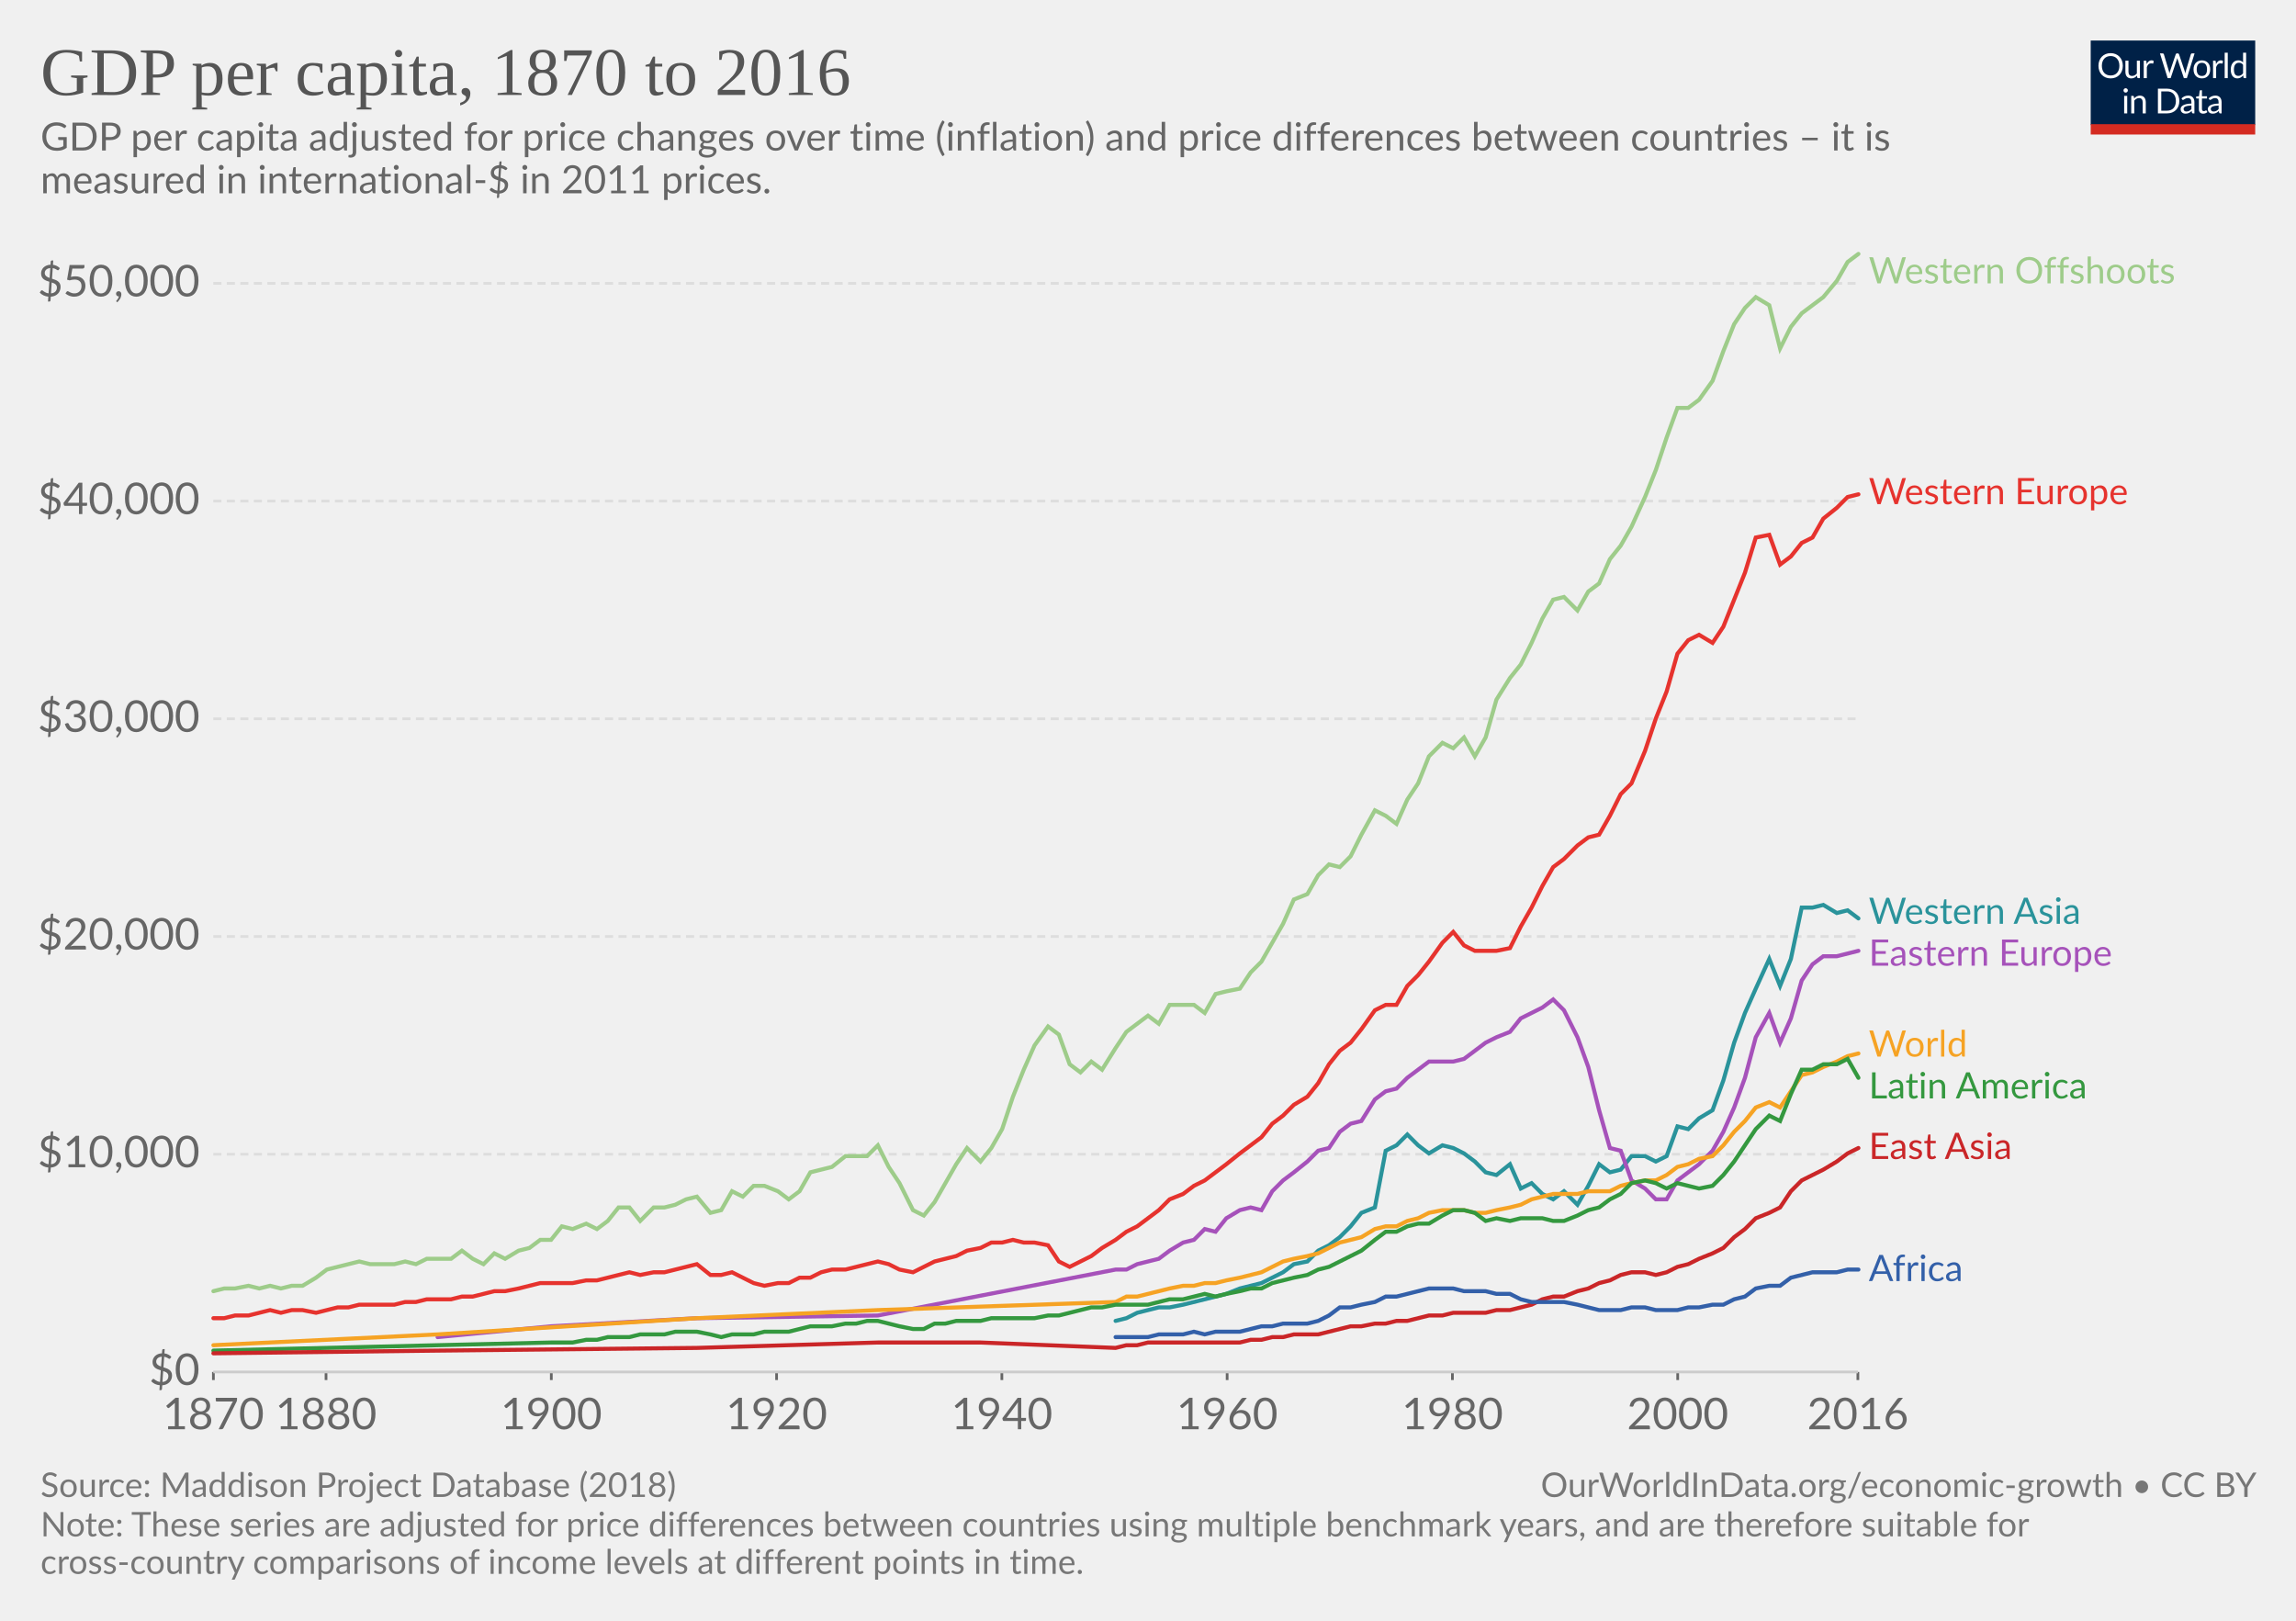
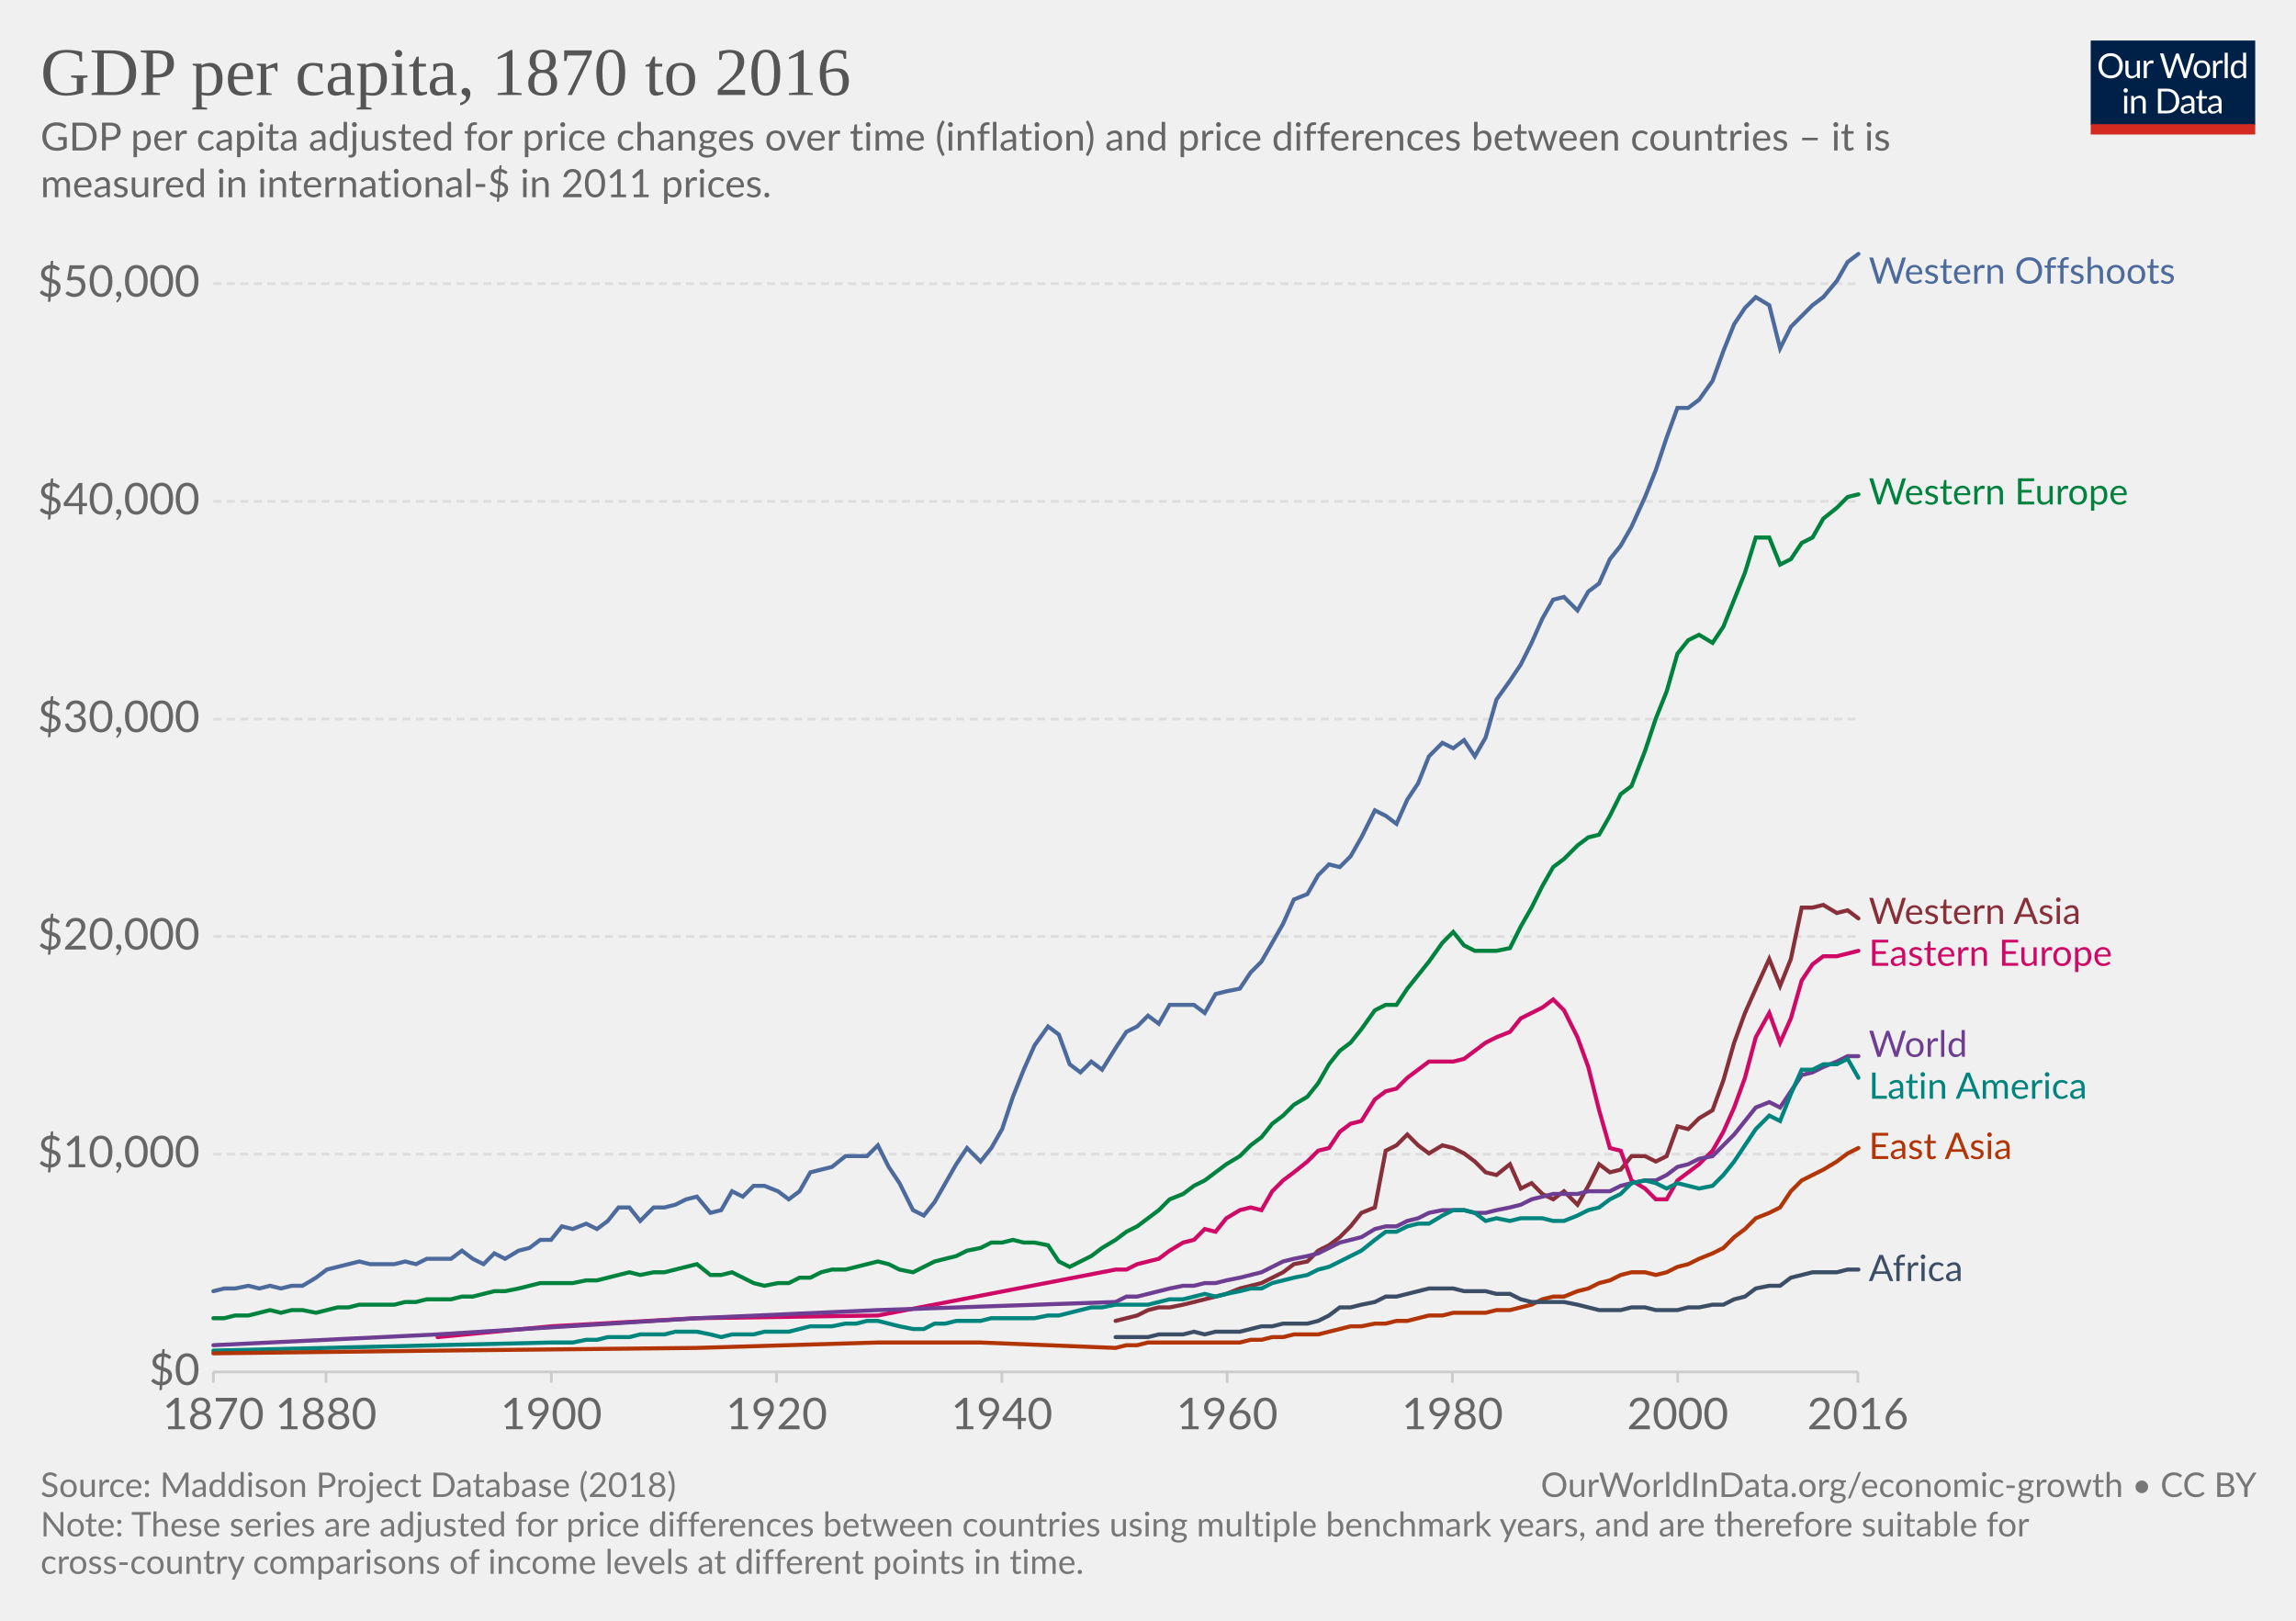
- <svg xmlns="http://www.w3.org/2000/svg" version="1.1" style="background-color:#fff;-webkit-font-smoothing:antialiased" width="850" height="600" font-family="Lato,'Helvetica Neue',Helvetica,Arial,sans-serif" font-size="18" text-rendering="optimizeLegibility">
+ <svg xmlns="http://www.w3.org/2000/svg" version="1.1" style="background-color:#fff;-webkit-font-smoothing:antialiased" width="850" height="600" viewBox="0 0 850 600" font-family="Lato,'Helvetica Neue',Helvetica,Arial,sans-serif" font-size="18" text-rendering="optimizeLegibility">
  <g class="HeaderView">
    <g transform="matrix(.29 0 0 .29 774 15)">
      <svg width="210" height="120" viewBox="0 0 210 120" fill="none">
        <g clip-path="url(#clip0)">
          <path d="M0 0h210v107.89H0V0z" fill="#002147" />
-           <path d="M40.98 32.25c0 2.36-.38 4.53-1.12 6.51a14.26 14.26 0 01-8.1 8.4c-1.9.78-4.02 1.17-6.34 1.17-2.31 0-4.42-.39-6.33-1.17a14.31 14.31 0 01-8.08-8.4 18.29 18.29 0 01-1.12-6.51c0-2.36.38-4.53 1.12-6.5.75-1.97 1.8-3.67 3.17-5.1 1.37-1.43 3-2.55 4.9-3.34 1.92-.8 4.03-1.19 6.34-1.19 2.32 0 4.43.4 6.34 1.19 1.92.8 3.56 1.9 4.93 3.34a14.87 14.87 0 013.17 5.1 18.1 18.1 0 011.12 6.5zm-4.38 0c0-1.94-.26-3.68-.8-5.22a10.91 10.91 0 00-2.24-3.89 9.68 9.68 0 00-3.52-2.46 11.95 11.95 0 00-4.62-.86c-1.68 0-3.21.28-4.6.86a9.88 9.88 0 00-3.54 2.46 10.91 10.91 0 00-2.24 3.9c-.53 1.53-.8 3.27-.8 5.2 0 1.94.27 3.68.8 5.22a11.17 11.17 0 002.24 3.9 10.01 10.01 0 003.55 2.44c1.38.56 2.9.83 4.6.83 1.7 0 3.24-.27 4.61-.83a9.8 9.8 0 003.52-2.44 11.17 11.17 0 002.25-3.9c.53-1.54.8-3.28.8-5.21zm26.22-6.54V48H60.5c-.56 0-.9-.27-1.05-.81l-.31-2.4a12.45 12.45 0 01-3.26 2.6c-1.2.64-2.58.96-4.13.96-1.22 0-2.3-.2-3.24-.6a6.52 6.52 0 01-2.33-1.7 7.37 7.37 0 01-1.43-2.67c-.3-1.04-.46-2.2-.46-3.45V25.7h3.91v14.22c0 1.68.38 2.99 1.15 3.91.77.93 1.96 1.39 3.54 1.39 1.16 0 2.24-.27 3.23-.82a10.42 10.42 0 002.8-2.28V25.7h3.91zm8.61 4.47a9.94 9.94 0 012.6-3.56 5.64 5.64 0 013.76-1.3c.47 0 .92.05 1.34.15.44.1.83.27 1.17.49L80 28.88c-.09.37-.3.55-.66.55-.2 0-.5-.04-.9-.13a6.21 6.21 0 00-3.24.18c-.54.2-1.03.5-1.47.92-.42.4-.81.9-1.17 1.5-.33.58-.64 1.26-.92 2.02V48h-3.94V25.71h2.25c.42 0 .72.08.88.25.16.16.27.44.33.83l.26 3.39zm61.16-13.7L122.75 48h-3.82l-7.99-24.05a21.95 21.95 0 01-.42-1.58 38.36 38.36 0 01-.44 1.58L102.05 48h-3.83L88.4 16.47h3.54c.38 0 .7.1.95.29.26.2.43.43.5.73l6.52 21.9c.1.4.2.83.28 1.28.1.46.2.94.29 1.46l.3-1.46c.12-.47.25-.9.38-1.27l7.41-21.91c.1-.25.26-.48.51-.69.27-.22.58-.33.95-.33h1.23c.38 0 .69.1.92.29.24.2.41.43.53.73l7.4 21.9a28.4 28.4 0 01.68 2.62 29.52 29.52 0 01.52-2.61l6.54-21.91c.07-.27.23-.5.48-.7.27-.21.58-.32.95-.32h3.32zm9.35 8.88c1.63 0 3.1.27 4.4.82a9.43 9.43 0 015.46 5.94c.5 1.4.74 2.98.74 4.73 0 1.76-.25 3.34-.74 4.75a9.43 9.43 0 01-5.46 5.92c-1.3.52-2.77.79-4.4.79-1.64 0-3.12-.27-4.44-.8a9.42 9.42 0 01-3.35-2.3c-.92-1-1.63-2.2-2.13-3.61-.49-1.41-.73-3-.73-4.75s.24-3.33.73-4.73c.5-1.43 1.2-2.64 2.13-3.63.93-1 2.04-1.77 3.35-2.31 1.32-.55 2.8-.82 4.44-.82zm0 19.89c2.2 0 3.84-.73 4.93-2.2 1.08-1.48 1.63-3.54 1.63-6.18 0-2.66-.55-4.72-1.63-6.2-1.09-1.49-2.73-2.23-4.93-2.23-1.12 0-2.09.2-2.93.57-.82.39-1.5.94-2.06 1.65-.55.72-.96 1.61-1.24 2.67-.26 1.04-.4 2.22-.4 3.54 0 2.64.55 4.7 1.64 6.18 1.1 1.47 2.76 2.2 4.99 2.2zm17.97-15.07a9.94 9.94 0 012.6-3.56 5.64 5.64 0 013.76-1.3c.47 0 .91.05 1.34.15.44.1.83.27 1.16.49l-.28 2.92c-.09.37-.31.55-.66.55-.2 0-.5-.04-.9-.13a6.2 6.2 0 00-3.24.18c-.54.2-1.03.5-1.47.92-.43.4-.82.9-1.17 1.5a13.1 13.1 0 00-.92 2.02V48h-3.94V25.71h2.24c.43 0 .72.08.88.25.17.16.28.44.33.83l.27 3.39zm15.04-14.59V48h-3.92V15.6h3.92zm19.55 15.43a6.22 6.22 0 00-2.38-2.05 6.7 6.7 0 00-2.86-.6c-2.07 0-3.66.75-4.77 2.23-1.12 1.48-1.68 3.6-1.68 6.33 0 1.46.13 2.7.38 3.74a7.29 7.29 0 001.1 2.56 4.35 4.35 0 001.78 1.45c.7.3 1.5.46 2.4.46 1.29 0 2.41-.3 3.36-.88a9.6 9.6 0 002.67-2.49V31.02zm3.91-15.43V48h-2.33c-.56 0-.9-.27-1.06-.81l-.35-2.71a12.13 12.13 0 01-3.25 2.77 8.28 8.28 0 01-4.23 1.06 7.31 7.31 0 01-6.14-2.9c-.73-.96-1.3-2.15-1.69-3.57a18.35 18.35 0 01.07-9.48 11.29 11.29 0 011.89-3.7 8.7 8.7 0 017.06-3.34 7.96 7.96 0 016.12 2.62V15.59h3.91zM46.61 70.71V93H42.7V70.71h3.91zm.84-7c0 .39-.08.75-.24 1.09-.15.32-.35.61-.62.88-.25.25-.55.44-.9.59a2.67 2.67 0 01-2.16 0 2.9 2.9 0 01-1.45-1.47 2.67 2.67 0 010-2.16c.15-.35.35-.65.6-.9.25-.27.53-.47.85-.62a2.67 2.67 0 012.16 0c.35.15.65.35.9.62.27.25.47.55.62.9.16.34.24.7.24 1.08zm7.97 10.24c.49-.54 1-1.04 1.54-1.48a9.85 9.85 0 013.66-1.84 8.96 8.96 0 015.43.35c.94.4 1.72.97 2.33 1.71.63.74 1.11 1.62 1.43 2.67.32 1.04.49 2.19.49 3.45V93h-3.94V78.81c0-1.69-.4-3-1.17-3.92-.76-.93-1.93-1.4-3.5-1.4-1.15 0-2.24.27-3.25.83-1 .56-1.92 1.31-2.77 2.27V93h-3.94V70.71h2.35c.56 0 .9.28 1.04.82l.3 2.42zm57.7 3.3c0 2.36-.37 4.5-1.11 6.44a14.3 14.3 0 01-3.17 4.98c-1.37 1.37-3 2.45-4.93 3.2-1.9.76-4.02 1.13-6.33 1.13H85.8V61.47h11.77c2.31 0 4.42.39 6.33 1.15a13.8 13.8 0 018.1 8.18 17.75 17.75 0 011.12 6.45zm-4.37 0c0-1.94-.26-3.67-.8-5.2a10.94 10.94 0 00-2.23-3.87 9.57 9.57 0 00-3.53-2.42 12.23 12.23 0 00-4.61-.83h-7.5v24.62h7.5c1.7 0 3.24-.28 4.61-.84a9.7 9.7 0 003.53-2.4 10.94 10.94 0 002.24-3.87c.53-1.53.8-3.26.8-5.2zm19.8 5.72c-1.8.06-3.34.2-4.62.44-1.26.22-2.3.51-3.1.88-.8.36-1.37.8-1.74 1.3-.35.5-.53 1.05-.53 1.67 0 .58.1 1.1.3 1.52a3 3 0 00.76 1.05c.34.27.73.46 1.17.6.45.11.94.17 1.45.17a7.28 7.28 0 003.5-.81 11.95 11.95 0 002.82-2.2v-4.62zm-12.65-9.11a12.73 12.73 0 013.98-2.66c1.43-.59 3-.88 4.73-.88 1.25 0 2.36.2 3.33.61a6.81 6.81 0 013.94 4.38c.33 1.04.5 2.19.5 3.43V93h-1.74a1.8 1.8 0 01-.88-.18c-.2-.13-.36-.38-.48-.74l-.44-2.12c-.59.55-1.16 1.03-1.72 1.46a9.48 9.48 0 01-3.74 1.7c-.69.15-1.46.23-2.3.23-.87 0-1.69-.12-2.45-.35a5.34 5.34 0 01-3.34-2.93 6.64 6.64 0 01-.49-2.64c0-.88.25-1.72.73-2.53a6.33 6.33 0 012.35-2.17c1.09-.63 2.5-1.15 4.25-1.54 1.75-.41 3.89-.65 6.42-.7v-1.75c0-1.73-.37-3.03-1.12-3.91-.75-.9-1.84-1.34-3.28-1.34-.97 0-1.78.12-2.44.37-.64.23-1.2.5-1.7.81l-1.23.82c-.33.23-.67.35-1 .35-.27 0-.5-.07-.69-.2a2.1 2.1 0 01-.48-.53l-.7-1.25zm27.67 19.5c-1.76 0-3.12-.5-4.07-1.48-.94-.98-1.41-2.4-1.41-4.25V74h-2.68a.9.9 0 01-.6-.2c-.16-.14-.24-.36-.24-.66v-1.56l3.65-.46.9-6.89c.05-.22.14-.4.29-.52a.88.88 0 01.62-.22H142v7.67h6.44V74h-6.44v13.38c0 .94.22 1.63.68 2.09.45.45 1.04.68 1.76.68a3.21 3.21 0 001.85-.53l.55-.35c.16-.12.3-.18.41-.18.2 0 .4.13.55.38l1.15 1.87a7.45 7.45 0 01-2.44 1.5c-.96.35-1.94.52-2.95.52zm19.68-10.4c-1.8.07-3.34.21-4.62.45-1.26.22-2.3.51-3.1.88-.8.36-1.37.8-1.74 1.3-.35.5-.53 1.05-.53 1.67 0 .58.1 1.1.3 1.52.18.42.44.77.76 1.05.34.27.73.46 1.17.6.45.11.94.17 1.45.17a7.3 7.3 0 003.5-.81 12.04 12.04 0 002.82-2.2v-4.62zm-12.65-9.1a12.72 12.72 0 013.99-2.66c1.42-.59 3-.88 4.72-.88 1.25 0 2.36.2 3.33.61a6.81 6.81 0 013.94 4.38c.33 1.04.5 2.19.5 3.43V93h-1.74a1.8 1.8 0 01-.88-.18c-.2-.13-.36-.38-.48-.74l-.44-2.12c-.59.55-1.16 1.03-1.72 1.46a9.48 9.48 0 01-3.74 1.7c-.69.15-1.46.23-2.3.23-.87 0-1.69-.12-2.45-.35a5.33 5.33 0 01-3.34-2.93 6.62 6.62 0 01-.49-2.64c0-.88.25-1.72.73-2.53a6.33 6.33 0 012.35-2.17c1.09-.63 2.5-1.15 4.25-1.54 1.74-.41 3.89-.65 6.42-.7v-1.75c0-1.73-.37-3.03-1.12-3.91-.75-.9-1.84-1.34-3.28-1.34-.97 0-1.78.12-2.44.37-.64.23-1.2.5-1.7.81-.46.3-.87.57-1.22.82-.34.23-.68.35-1.02.35-.26 0-.49-.07-.68-.2-.19-.14-.35-.32-.48-.53l-.7-1.25z" fill="#fff" />
+           <path d="M40.98 32.25c0 2.36-.38 4.53-1.12 6.51a14.26 14.26 0 01-8.1 8.4c-1.9.78-4.02 1.17-6.34 1.17a16.6 16.6 0 01-6.33-1.17 14.31 14.31 0 01-8.08-8.4 18.29 18.29 0 01-1.12-6.51c0-2.36.38-4.53 1.12-6.5a14.32 14.32 0 018.07-8.44c1.92-.8 4.03-1.19 6.34-1.19 2.32 0 4.43.4 6.34 1.19 1.92.8 3.56 1.9 4.93 3.34a14.87 14.87 0 013.17 5.1 18.1 18.1 0 011.12 6.5zm-4.38 0c0-1.94-.26-3.68-.8-5.22a10.91 10.91 0 00-2.24-3.89 9.68 9.68 0 00-3.52-2.46 11.95 11.95 0 00-4.62-.86c-1.68 0-3.21.28-4.6.86a9.88 9.88 0 00-3.54 2.46 10.91 10.91 0 00-2.24 3.9c-.53 1.53-.8 3.27-.8 5.2 0 1.94.27 3.68.8 5.22a11.17 11.17 0 002.24 3.9 10.01 10.01 0 003.55 2.44c1.38.56 2.9.83 4.6.83 1.7 0 3.24-.27 4.61-.83a9.8 9.8 0 003.52-2.44 11.17 11.17 0 002.25-3.9c.53-1.54.8-3.28.8-5.21zm26.22-6.54V48H60.5c-.56 0-.9-.27-1.05-.81l-.31-2.4a12.45 12.45 0 01-3.26 2.6c-1.2.64-2.58.96-4.13.96-1.22 0-2.3-.2-3.24-.6a6.52 6.52 0 01-2.33-1.7 7.37 7.37 0 01-1.43-2.67c-.3-1.04-.46-2.2-.46-3.45V25.7h3.91v14.22c0 1.68.38 2.99 1.15 3.91.77.93 1.96 1.39 3.54 1.39 1.16 0 2.24-.27 3.23-.82a10.42 10.42 0 002.8-2.28V25.7h3.91zm8.61 4.47a9.94 9.94 0 012.6-3.56 5.64 5.64 0 013.76-1.3c.47 0 .92.05 1.34.15.44.1.83.27 1.17.49l-.3 2.92c-.09.37-.3.55-.66.55-.2 0-.5-.04-.9-.13a6.21 6.21 0 00-3.24.18c-.54.2-1.03.5-1.47.92-.42.4-.81.9-1.17 1.5-.33.58-.64 1.26-.92 2.02V48H67.7V25.71h2.25c.42 0 .72.08.88.25.16.16.27.44.33.83l.26 3.39zm61.16-13.7L122.75 48h-3.82l-7.99-24.05a21.95 21.95 0 01-.42-1.58 38.36 38.36 0 01-.44 1.58L102.05 48h-3.83L88.4 16.47h3.54c.38 0 .7.1.95.29.26.2.43.43.5.73l6.52 21.9c.1.4.2.83.28 1.28.1.46.2.94.29 1.46l.3-1.46c.12-.47.25-.9.38-1.27l7.41-21.91c.1-.25.26-.48.51-.69.27-.22.58-.33.95-.33h1.23c.38 0 .69.1.92.29.24.2.41.43.53.73l7.4 21.9a28.4 28.4 0 01.68 2.62 29.52 29.52 0 01.52-2.61l6.54-21.91c.07-.27.23-.5.48-.7.27-.21.58-.32.95-.32h3.32zm9.35 8.88c1.63 0 3.1.27 4.4.82a9.43 9.43 0 015.46 5.94c.5 1.4.74 2.98.74 4.73 0 1.76-.25 3.34-.74 4.75a9.43 9.43 0 01-5.46 5.92c-1.3.52-2.77.79-4.4.79-1.64 0-3.12-.27-4.44-.8a9.42 9.42 0 01-3.35-2.3c-.92-1-1.63-2.2-2.13-3.61-.49-1.41-.73-3-.73-4.75s.24-3.33.73-4.73c.5-1.43 1.2-2.64 2.13-3.63a9.4 9.4 0 013.35-2.31c1.32-.55 2.8-.82 4.44-.82zm0 19.89c2.2 0 3.84-.73 4.93-2.2 1.08-1.48 1.63-3.54 1.63-6.18 0-2.66-.55-4.72-1.63-6.2-1.09-1.49-2.73-2.23-4.93-2.23-1.12 0-2.09.2-2.93.57a5.7 5.7 0 00-2.06 1.65 7.5 7.5 0 00-1.24 2.67c-.26 1.04-.4 2.22-.4 3.54 0 2.64.55 4.7 1.64 6.18 1.1 1.47 2.76 2.2 4.99 2.2zm17.97-15.07a9.94 9.94 0 012.6-3.56 5.64 5.64 0 013.76-1.3c.47 0 .91.05 1.34.15.44.1.83.27 1.16.49l-.28 2.92c-.09.37-.31.55-.66.55-.2 0-.5-.04-.9-.13a6.2 6.2 0 00-3.24.18c-.54.2-1.03.5-1.47.92-.43.4-.82.9-1.17 1.5a13.1 13.1 0 00-.92 2.02V48h-3.94V25.71h2.24c.43 0 .72.08.88.25.17.16.28.44.33.83l.27 3.39zm15.04-14.59V48h-3.92V15.6h3.92zm19.55 15.43a6.22 6.22 0 00-2.38-2.05 6.7 6.7 0 00-2.86-.6c-2.07 0-3.66.75-4.77 2.23-1.12 1.48-1.68 3.6-1.68 6.33 0 1.46.13 2.7.38 3.74a7.29 7.29 0 001.1 2.56 4.35 4.35 0 001.78 1.45c.7.3 1.5.46 2.4.46 1.29 0 2.41-.3 3.36-.88a9.6 9.6 0 002.67-2.49V31.02zm3.91-15.43V48h-2.33c-.56 0-.9-.27-1.06-.81l-.35-2.71a12.13 12.13 0 01-3.25 2.77 8.28 8.28 0 01-4.23 1.06 7.31 7.31 0 01-6.14-2.9c-.73-.96-1.3-2.15-1.69-3.57a18.35 18.35 0 01.07-9.48 11.29 11.29 0 011.89-3.7 8.7 8.7 0 017.06-3.34 7.96 7.96 0 016.12 2.62V15.59h3.91zM46.61 70.71V93H42.7V70.71h3.91zm.84-7c0 .39-.08.75-.24 1.09a2.81 2.81 0 01-1.52 1.47 2.67 2.67 0 01-2.16 0 2.9 2.9 0 01-1.45-1.47 2.67 2.67 0 010-2.16c.15-.35.35-.65.6-.9.25-.27.53-.47.85-.62a2.67 2.67 0 012.16 0c.35.15.65.35.9.62.27.25.47.55.62.9.16.34.24.7.24 1.08zm7.97 10.24c.49-.54 1-1.04 1.54-1.48a9.85 9.85 0 013.66-1.84 8.96 8.96 0 015.43.35c.94.4 1.72.97 2.33 1.71a7.36 7.36 0 011.43 2.67c.32 1.04.49 2.19.49 3.45V93h-3.94V78.81c0-1.69-.4-3-1.17-3.92-.76-.93-1.93-1.4-3.5-1.4a6.6 6.6 0 00-3.25.83c-1 .56-1.92 1.31-2.77 2.27V93h-3.94V70.71h2.35c.56 0 .9.28 1.04.82l.3 2.42zm57.7 3.3c0 2.36-.37 4.5-1.11 6.44a14.3 14.3 0 01-3.17 4.98 14.1 14.1 0 01-4.93 3.2c-1.9.76-4.02 1.13-6.33 1.13H85.8V61.47h11.77c2.31 0 4.42.39 6.33 1.15a13.8 13.8 0 018.1 8.18 17.75 17.75 0 011.12 6.45zm-4.37 0c0-1.94-.26-3.67-.8-5.2a10.94 10.94 0 00-2.23-3.87 9.57 9.57 0 00-3.53-2.42 12.23 12.23 0 00-4.61-.83h-7.5v24.62h7.5c1.7 0 3.24-.28 4.61-.84a9.7 9.7 0 003.53-2.4 10.94 10.94 0 002.24-3.87c.53-1.53.8-3.26.8-5.2zm19.8 5.72c-1.8.06-3.34.2-4.62.44-1.26.22-2.3.51-3.1.88-.8.36-1.37.8-1.74 1.3-.35.5-.53 1.05-.53 1.67 0 .58.1 1.1.3 1.52a3 3 0 00.76 1.05c.34.27.73.46 1.17.6.45.11.94.17 1.45.17a7.28 7.28 0 003.5-.81 11.95 11.95 0 002.82-2.2v-4.62zm-12.65-9.11a12.73 12.73 0 013.98-2.66c1.43-.59 3-.88 4.73-.88 1.25 0 2.36.2 3.33.61a6.81 6.81 0 013.94 4.38c.33 1.04.5 2.19.5 3.43V93h-1.74a1.8 1.8 0 01-.88-.18c-.2-.13-.36-.38-.48-.74l-.44-2.12c-.59.55-1.16 1.03-1.72 1.46a9.48 9.48 0 01-3.74 1.7c-.69.15-1.46.23-2.3.23-.87 0-1.69-.12-2.45-.35a5.34 5.34 0 01-3.34-2.93 6.64 6.64 0 01-.49-2.64c0-.88.25-1.72.73-2.53a6.33 6.33 0 012.35-2.17c1.09-.63 2.5-1.15 4.25-1.54 1.75-.41 3.89-.65 6.42-.7v-1.75c0-1.73-.37-3.03-1.12-3.91-.75-.9-1.84-1.34-3.28-1.34-.97 0-1.78.12-2.44.37-.64.23-1.2.5-1.7.81l-1.23.82c-.33.23-.67.35-1 .35-.27 0-.5-.07-.69-.2a2.1 2.1 0 01-.48-.53l-.7-1.25zm27.67 19.5c-1.76 0-3.12-.5-4.07-1.48-.94-.98-1.41-2.4-1.41-4.25V74h-2.68a.9.9 0 01-.6-.2c-.16-.14-.24-.36-.24-.66v-1.56l3.65-.46.9-6.89a.9.9 0 01.29-.52.88.88 0 01.62-.22H142v7.67h6.44V74H142v13.38c0 .94.22 1.63.68 2.09.45.45 1.04.68 1.76.68a3.21 3.21 0 001.85-.53l.55-.35c.16-.12.3-.18.41-.18.2 0 .4.13.55.38l1.15 1.87a7.45 7.45 0 01-2.44 1.5c-.96.35-1.94.52-2.95.52zm19.68-10.4c-1.8.07-3.34.21-4.62.45-1.26.22-2.3.51-3.1.88-.8.36-1.37.8-1.74 1.3-.35.5-.53 1.05-.53 1.67 0 .58.1 1.1.3 1.52.18.42.44.77.76 1.05.34.27.73.46 1.17.6.45.11.94.17 1.45.17a7.3 7.3 0 003.5-.81 12.04 12.04 0 002.82-2.2v-4.62zm-12.65-9.1a12.72 12.72 0 013.99-2.66c1.42-.59 3-.88 4.72-.88 1.25 0 2.36.2 3.33.61a6.81 6.81 0 013.94 4.38c.33 1.04.5 2.19.5 3.43V93h-1.74a1.8 1.8 0 01-.88-.18c-.2-.13-.36-.38-.48-.74l-.44-2.12c-.59.55-1.16 1.03-1.72 1.46a9.48 9.48 0 01-3.74 1.7c-.69.15-1.46.23-2.3.23-.87 0-1.69-.12-2.45-.35a5.33 5.33 0 01-3.34-2.93 6.62 6.62 0 01-.49-2.64c0-.88.25-1.72.73-2.53a6.33 6.33 0 012.35-2.17c1.09-.63 2.5-1.15 4.25-1.54a31.2 31.2 0 016.42-.7v-1.75c0-1.73-.37-3.03-1.12-3.91-.75-.9-1.84-1.34-3.28-1.34-.97 0-1.78.12-2.44.37-.64.23-1.2.5-1.7.81-.46.3-.87.57-1.22.82-.34.23-.68.35-1.02.35-.26 0-.49-.07-.68-.2a1.88 1.88 0 01-.48-.53l-.7-1.25z" fill="#fff" />
          <path fill="#D42B21" d="M0 106.79h210V120H0z" />
        </g>
        <defs>
          <clipPath id="clip0">
            <path fill="#fff" d="M0 0h210v120H0z" />
          </clipPath>
        </defs>
      </svg>
    </g>
    <a href="https://ourworldindata.org/grapher/average-real-gdp-per-capita-across-countries-and-regions" target="_blank" font-family="&quot;Playfair Display&quot;,Georgia,&quot;Times New Roman&quot;,serif">
      <text font-size="25.2" x="15" y="35.2" fill="#555">
        <tspan x="15" y="35.16">GDP per capita, 1870 to 2016</tspan>
      </text>
    </a>
    <text font-size="14.4" x="15" y="55.7" fill="#666">
      <tspan x="15" y="55.72">GDP per capita adjusted for price changes over time (inflation) and price differences between countries – it is</tspan>
-       <tspan x="15" y="71.56">measured in international-$ in 2011 prices.</tspan>
+       <tspan x="15" y="73">measured in international-$ in 2011 prices.</tspan>
    </text>
  </g>
  <g class="LineChart">
    <defs>
      <clipPath id="a">
-         <path d="M68.97 0h830v870h-830z" />
+         <path d="M68.97 0h830v869.8h-830z" />
      </clipPath>
    </defs>
    <g class="AxisBoxView">
      <g class="HorizontalAxis">
-         <path stroke="#666" d="M79 507.9v3M120.7 507.9v3M204.1 507.9v3M287.5 507.9v3M370.9 507.9v3M454.3 507.9v3M537.7 507.9v3M621.1 507.9v3M687.8 507.9v3" />
+         <path stroke="#ccc" d="M79 507.9v4M120.7 507.9v4M204.1 507.9v4M287.5 507.9v4M370.9 507.9v4M454.3 507.9v4M537.7 507.9v4M621.1 507.9v4M687.8 507.9v4" />
        <text x="79" y="529.1" fill="#666" text-anchor="middle" font-size="16.2">1870</text>
        <text x="120.7" y="529.1" fill="#666" text-anchor="middle" font-size="16.2">1880</text>
        <text x="204.1" y="529.1" fill="#666" text-anchor="middle" font-size="16.2">1900</text>
        <text x="287.5" y="529.1" fill="#666" text-anchor="middle" font-size="16.2">1920</text>
        <text x="370.9" y="529.1" fill="#666" text-anchor="middle" font-size="16.2">1940</text>
        <text x="454.3" y="529.1" fill="#666" text-anchor="middle" font-size="16.2">1960</text>
        <text x="537.7" y="529.1" fill="#666" text-anchor="middle" font-size="16.2">1980</text>
        <text x="621.1" y="529.1" fill="#666" text-anchor="middle" font-size="16.2">2000</text>
        <text x="687.8" y="529.1" fill="#666" text-anchor="middle" font-size="16.2">2016</text>
      </g>
      <g class="VerticalAxis" fill="#666" dominant-baseline="middle" text-anchor="end" font-size="16.2">
        <text x="73.97" y="507.9">$0</text>
        <text x="73.97" y="427.3">$10,000</text>
        <text x="73.97" y="346.7">$20,000</text>
-         <text x="73.97" y="266.1">$30,000</text>
-         <text x="73.97" y="185.5">$40,000</text>
-         <text x="73.97" y="104.9">$50,000</text>
+         <text x="73.97" y="266.2">$30,000</text>
+         <text x="73.97" y="185.6">$40,000</text>
+         <text x="73.97" y="105">$50,000</text>
      </g>
-       <g class="AxisGridLines">
+       <g class="AxisGridLines horizontalLines">
        <path stroke="#ccc" d="M78.97 507.9h608.85" />
-         <path stroke="#ddd" stroke-dasharray="3,2" d="M78.97 427.3h608.85M78.97 346.7h608.85M78.97 266.1h608.85M78.97 185.5h608.85M78.97 104.9h608.85" />
+         <path stroke="#ddd" stroke-dasharray="3,2" d="M78.97 427.3h608.85M78.97 346.7h608.85M78.97 266.2h608.85M78.97 185.6h608.85M78.97 105h608.85" />
      </g>
    </g>
    <g clip-path="url(#a)">
      <g class="HeightedLegend" cursor="pointer">
        <g class="legendMark">
-           <text font-size="13.5" x="691.8" y="104.9" fill="#9ecc8a">
-             <tspan x="691.82" y="104.9">Western Offshoots</tspan>
+           <text font-size="13.5" x="691.8" y="105" fill="#4C6A9C">
+             <tspan x="691.82" y="105">Western Offshoots</tspan>
          </text>
        </g>
        <g class="legendMark">
-           <text font-size="13.5" x="691.8" y="186.7" fill="#e6332e">
-             <tspan x="691.82" y="186.65">Western Europe</tspan>
+           <text font-size="13.5" x="691.8" y="186.8" fill="#00823F">
+             <tspan x="691.82" y="186.75">Western Europe</tspan>
          </text>
        </g>
        <g class="legendMark">
-           <text font-size="13.5" x="691.8" y="342" fill="#2a939b">
-             <tspan x="691.82" y="342">Western Asia</tspan>
+           <text font-size="13.5" x="691.8" y="342.1" fill="#883039">
+             <tspan x="691.82" y="342.05">Western Asia</tspan>
          </text>
        </g>
        <g class="legendMark">
-           <text font-size="13.5" x="691.8" y="357.5" fill="#a652ba">
-             <tspan x="691.82" y="357.5">Eastern Europe</tspan>
+           <text font-size="13.5" x="691.8" y="357.6" fill="#CF0A66">
+             <tspan x="691.82" y="357.55">Eastern Europe</tspan>
          </text>
        </g>
        <g class="legendMark">
-           <text font-size="13.5" x="691.8" y="391.2" fill="#f6a324">
-             <tspan x="691.82" y="391.15">World</tspan>
+           <text font-size="13.5" x="691.8" y="391.3" fill="#6D3E91">
+             <tspan x="691.82" y="391.25">World</tspan>
          </text>
        </g>
        <g class="legendMark">
-           <text font-size="13.5" x="691.8" y="406.7" fill="#34983f">
-             <tspan x="691.82" y="406.65">Latin America</tspan>
+           <text font-size="13.5" x="691.8" y="406.8" fill="#00847E">
+             <tspan x="691.82" y="406.75">Latin America</tspan>
          </text>
        </g>
        <g class="legendMark">
-           <text font-size="13.5" x="691.8" y="429.1" fill="#ca2628">
+           <text font-size="13.5" x="691.8" y="429.1" fill="#B13507">
            <tspan x="691.82" y="429.05">East Asia</tspan>
          </text>
        </g>
        <g class="legendMark">
-           <text font-size="13.5" x="691.8" y="474.3" fill="#3360a9">
+           <text font-size="13.5" x="691.8" y="474.3" fill="#3C4E66">
            <tspan x="691.82" y="474.25">Africa</tspan>
          </text>
        </g>
      </g>
      <g class="Lines">
        <g class="key-Western-Offshoots_0">
-           <path stroke="#9ecc8a" stroke-linecap="round" d="M79 478l4-1h4l5-1 4 1 4-1 4 1 4-1h4l5-3 4-3 4-1 4-1 4-1 4 1h9l4-1 4 1 4-2h9l4-3 4 3 4 2 4-4 4 2 5-3 4-1 4-3h4l4-5 4 1 5-2 4 2 4-3 4-5h4l4 5 5-5h4l4-1 4-2 4-1 5 6 4-1 4-7 4 2 4-4h4l5 2 4 3 4-3 4-7 4-1 4-1 5-4h8l4-4 4 8 4 6 5 10 4 2 4-5 4-7 4-7 4-6 5 5 4-5 4-7 4-12 4-10 4-9 5-7 4 3 4 11 4 3 4-4 4 3 5-8 4-6 4-3 4-3 4 3 4-7h9l4 3 4-7 4-1 5-1 4-6 4-4 4-7 4-7 4-9 5-2 4-7 4-4 4 1 4-4 4-8 5-9 4 2 4 3 4-9 4-6 4-10 5-5 4 2 4-4 4 7 4-7 4-14 5-8 4-5 4-8 4-9 4-7 4-1 5 5 4-7 4-3 4-9 4-5 4-7 5-11 4-10 4-12 4-11h4l4-3 5-7 4-11 4-10 4-6 4-4 5 3 4 16 4-8 4-5 4-3 4-3 5-6 4-7 4-3" fill="none" stroke-width="1.5" />
+           <path stroke="#4C6A9C" stroke-linecap="round" d="M79 478l4-1h4l5-1 4 1 4-1 4 1 4-1h4l5-3 4-3 4-1 4-1 4-1 4 1h9l4-1 4 1 4-2h9l4-3 4 3 4 2 4-4 4 2 5-3 4-1 4-3h4l4-5 4 1 5-2 4 2 4-3 4-5h4l4 5 5-5h4l4-1 4-2 4-1 5 6 4-1 4-7 4 2 4-4h4l5 2 4 3 4-3 4-7 4-1 4-1 5-4h8l4-4 4 8 4 6 5 10 4 2 4-5 4-7 4-7 4-6 5 5 4-5 4-7 4-12 4-10 4-9 5-7 4 3 4 11 4 3 4-4 4 3 5-8 4-6 4-2 4-4 4 3 4-7h9l4 3 4-7 4-1 5-1 4-6 4-4 4-7 4-7 4-9 5-2 4-7 4-4 4 1 4-4 4-7 5-10 4 2 4 3 4-9 4-6 4-10 5-5 4 2 4-3 4 6 4-7 4-14 5-7 4-6 4-8 4-9 4-7 4-1 5 5 4-7 4-3 4-9 4-5 4-7 5-11 4-10 4-12 4-11h4l4-3 5-7 4-11 4-10 4-6 4-4 5 3 4 16 4-8 4-4 4-4 4-3 5-6 4-7 4-3" fill="none" stroke-width="1.5" />
        </g>
        <g class="key-Western-Europe_0">
-           <path stroke="#e6332e" stroke-linecap="round" d="M79 488h4l4-1h5l4-1 4-1 4 1 4-1h4l5 1 4-1 4-1h4l4-1h13l4-1h4l4-1h9l4-1h4l4-1 4-1h4l5-1 4-1 4-1h12l5-1h4l4-1 4-1 4-1 4 1 5-1h4l4-1 4-1 4-1 5 4h4l4-1 4 2 4 2 4 1 5-1h4l4-2h4l4-2 4-1h5l4-1 4-1 4-1 4 1 4 2 5 1 4-2 4-2 4-1 4-1 4-2 5-1 4-2h4l4-1 4 1h4l5 1 4 6 4 2 4-2 4-2 4-3 5-3 4-3 4-2 4-3 4-3 4-4 5-2 4-3 4-2 4-3 4-3 5-4 4-3 4-3 4-5 4-3 4-4 5-3 4-5 4-7 4-5 4-3 4-5 5-7 4-2h4l4-7 4-4 4-5 5-7 4-4 4 5 4 2h8l5-1 4-8 4-7 4-8 4-7 4-3 5-5 4-3 4-1 4-7 4-8 4-4 5-12 4-12 4-10 4-14 4-5 4-2 5 3 4-6 4-10 4-10 4-13 5-1 4 11 4-3 4-5 4-2 4-7 5-4 4-4 4-1" fill="none" stroke-width="1.5" />
+           <path stroke="#00823F" stroke-linecap="round" d="M79 488h4l4-1h5l4-1 4-1 4 1 4-1h4l5 1 4-1 4-1h4l4-1h13l4-1h4l4-1h9l4-1h4l4-1 4-1h4l5-1 4-1 4-1h12l5-1h4l4-1 4-1 4-1 4 1 5-1h4l4-1 4-1 4-1 5 4h4l4-1 4 2 4 2 4 1 5-1h4l4-2h4l4-2 4-1h5l4-1 4-1 4-1 4 1 4 2 5 1 4-2 4-2 4-1 4-1 4-2 5-1 4-2h4l4-1 4 1h4l5 1 4 6 4 2 4-2 4-2 4-3 5-3 4-3 4-2 4-3 4-3 4-4 5-2 4-3 4-2 4-3 4-3 5-3 4-4 4-3 4-5 4-3 4-4 5-3 4-5 4-7 4-5 4-3 4-5 5-7 4-2h4l4-6 4-5 4-5 5-7 4-4 4 5 4 2h8l5-1 4-8 4-7 4-8 4-7 4-3 5-5 4-3 4-1 4-7 4-8 4-3 5-13 4-12 4-10 4-14 4-5 4-2 5 3 4-6 4-10 4-10 4-13h5l4 10 4-2 4-6 4-2 4-7 5-4 4-4 4-1" fill="none" stroke-width="1.5" />
        </g>
        <g class="key-Western-Asia_0">
-           <path stroke="#2a939b" stroke-linecap="round" d="M413 489l4-1 4-2 4-1 4-1h4l5-1 4-1 4-1 4-1 4-1 5-2 4-1 4-1 4-2 4-2 4-3 5-1 4-4 4-2 4-3 4-4 4-5 5-2 4-21 4-2 4-4 4 4 4 3 5-3 4 1 4 2 4 3 4 4 4 1 5-4 4 9 4-2 4 4 4 2 4-3 5 5 4-7 4-8 4 3 4-1 4-5h5l4 2 4-2 4-11 4 1 4-4 5-3 4-11 4-14 4-11 4-9 5-11 4 10 4-10 4-19h4l4-1 5 3 4-1 4 3" fill="none" stroke-width="1.5" />
+           <path stroke="#883039" stroke-linecap="round" d="M413 489l4-1 4-1 4-2 4-1h4l5-1 4-1 4-1 4-1 4-1 5-2 4-1 4-1 4-2 4-2 4-3 5-1 4-4 4-2 4-3 4-4 4-5 5-2 4-21 4-2 4-4 4 4 4 3 5-3 4 1 4 2 4 3 4 4 4 1 5-4 4 9 4-2 4 4 4 2 4-3 5 5 4-7 4-8 4 3 4-1 4-5h5l4 2 4-2 4-11 4 1 4-4 5-3 4-11 4-14 4-11 4-9 5-11 4 10 4-10 4-19h4l4-1 5 3 4-1 4 3" fill="none" stroke-width="1.5" />
        </g>
        <g class="key-Eastern-Europe_0">
-           <path stroke="#a652ba" stroke-linecap="round" d="M162 495l42-4 54-3 67-1 88-17h4l4-2 4-1 4-1 4-3 5-3 4-1 4-4 4 1 4-5 5-3 4-1 4 1 4-7 4-4 4-3 5-4 4-4 4-1 4-6 4-3 4-1 5-8 4-3 4-1 4-4 4-3 4-3h9l4-1 4-3 4-3 4-2 5-2 4-5 4-2 4-2 4-3 4 4 5 10 4 11 4 16 4 14 4 1 4 11 5 3 4 4h4l4-7 4-3 4-3 5-5 4-7 4-9 4-11 4-15 5-9 4 11 4-9 4-14 4-6 4-3h5l4-1 4-1" fill="none" stroke-width="1.5" />
+           <path stroke="#CF0A66" stroke-linecap="round" d="M162 495l42-4 54-3 67-1 88-17h4l4-2 4-1 4-1 4-3 5-3 4-1 4-4 4 1 4-5 5-3 4-1 4 1 4-7 4-4 4-3 5-4 4-4 4-1 4-6 4-3 4-1 5-8 4-3 4-1 4-4 4-3 4-3h9l4-1 4-3 4-3 4-2 5-2 4-5 4-2 4-2 4-3 4 4 5 10 4 11 4 16 4 14 4 1 4 11 5 3 4 4h4l4-7 4-3 4-3 5-5 4-7 4-9 4-11 4-15 5-9 4 11 4-9 4-14 4-6 4-3h5l4-1 4-1" fill="none" stroke-width="1.5" />
        </g>
        <g class="key-World_0">
-           <path stroke="#f6a324" stroke-linecap="round" d="M79 498l83-4 96-6 67-3 88-3 4-2h4l4-1 4-1 4-1 5-1h4l4-1h4l4-1 5-1 4-1 4-1 4-2 4-2 4-1 5-1 4-1 4-2 4-2 4-1 4-1 5-3 4-1h4l4-2 4-1 4-2 5-1h8l4 1h4l4-1 5-1 4-1 4-2 4-1 4-1h9l4-1h8l4-2 4-1 5-1h4l4-2 4-3 4-1 4-2 5-1 4-4 4-5 4-4 4-5 5-2 4 2 4-6 4-6 4-1 4-2 5-2 4-2 4-1" fill="none" stroke-width="1.5" />
+           <path stroke="#6D3E91" stroke-linecap="round" d="M79 498l83-4 96-6 67-3 88-3 4-2h4l4-1 4-1 4-1 5-1h4l4-1h4l4-1 5-1 4-1 4-1 4-2 4-2 4-1 5-1 4-1 4-2 4-2 4-1 4-1 5-3 4-1h4l4-2 4-1 4-2 5-1h8l4 1h4l4-1 5-1 4-1 4-2 4-1 4-1h9l4-1h8l4-2 4-1 5-1h4l4-2 4-3 4-1 4-2 5-1 4-4 4-4 4-5 4-5 5-2 4 2 4-6 4-6 4-1 4-2 5-2 4-2h4" fill="none" stroke-width="1.5" />
        </g>
        <g class="key-Latin-America_0">
-           <path stroke="#34983f" stroke-linecap="round" d="M79 500l83-2 42-1h8l5-1h4l4-1h8l4-1h9l4-1h8l5 1 4 1 4-1h8l4-1h9l4-1 4-1h8l5-1h4l4-1h4l4 1 4 1 5 1h4l4-2h4l4-1h9l4-1h16l5-1h4l4-1 4-1 4-1h4l5-1h12l4-1 4-1h5l4-1 4-1 4 1 4-1 5-1 4-1h4l4-2 4-1 4-1 5-1 4-2 4-1 4-2 4-2 4-2 5-4 4-3h4l4-2 4-1h4l5-3 4-2h4l4 1 4 3 4-1 5 1 4-1h8l4 1h4l5-2 4-2 4-1 4-3 4-2 4-4 5-1 4 1 4 2 4-2 4 1 4 1 5-1 4-4 4-5 4-6 4-6 5-5 4 2 4-10 4-9h4l4-2h5l4-2 4 7" fill="none" stroke-width="1.5" />
+           <path stroke="#00847E" stroke-linecap="round" d="M79 500l83-2 42-1h8l5-1h4l4-1h8l4-1h9l4-1h8l5 1 4 1 4-1h8l4-1h9l4-1 4-1h8l5-1h4l4-1h4l4 1 4 1 5 1h4l4-2h4l4-1h9l4-1h16l5-1h4l4-1 4-1 4-1h4l5-1h12l4-1 4-1h5l4-1 4-1 4 1 4-1 5-1 4-1h4l4-2 4-1 4-1 5-1 4-2 4-1 4-2 4-2 4-2 5-4 4-3h4l4-2 4-1h4l5-3 4-2h4l4 1 4 3 4-1 5 1 4-1h8l4 1h4l5-2 4-2 4-1 4-3 4-2 4-4 5-1 4 1 4 2 4-2 4 1 4 1 5-1 4-4 4-5 4-6 4-6 5-5 4 2 4-10 4-9h4l4-2h5l4-2 4 7" fill="none" stroke-width="1.5" />
        </g>
        <g class="key-East-Asia_0">
-           <path stroke="#ca2628" stroke-linecap="round" d="M79 501l83-1 96-1 67-2h38l50 2 4-1h4l4-1h34l4-1h4l4-1h4l4-1h9l4-1 4-1 4-1h4l5-1h4l4-1h4l4-1 4-1h5l4-1h12l4-1h5l4-1 4-1 4-2 4-1h4l5-2 4-1 4-2 4-1 4-2 4-1h5l4 1 4-1 4-2 4-1 4-2 5-2 4-2 4-4 4-3 4-4 5-2 4-2 4-6 4-4 4-2 4-2 5-3 4-3 4-2" fill="none" stroke-width="1.5" />
+           <path stroke="#B13507" stroke-linecap="round" d="M79 501l83-1 96-1 67-2h38l50 2 4-1h4l4-1h34l4-1h4l4-1h4l4-1h9l4-1 4-1 4-1h4l5-1h4l4-1h4l4-1 4-1h5l4-1h12l4-1h5l4-1 4-1 4-2 4-1h4l5-2 4-1 4-2 4-1 4-2 4-1h5l4 1 4-1 4-2 4-1 4-2 5-2 4-2 4-4 4-3 4-4 5-2 4-2 4-6 4-4 4-2 4-2 5-3 4-3 4-2" fill="none" stroke-width="1.5" />
        </g>
        <g class="key-Africa_0">
-           <path stroke="#3360a9" stroke-linecap="round" d="M413 495h12l4-1h9l4-1 4 1 4-1h9l4-1 4-1h4l4-1h9l4-1 4-2 4-3h4l4-1 5-1 4-2h4l4-1 4-1 4-1h9l4 1h8l4 1h5l4 2 4 1h12l5 1 4 1 4 1h8l4-1h5l4 1h8l4-1h4l5-1h4l4-2 4-1 4-3 5-1h4l4-3 4-1 4-1h9l4-1h4" fill="none" stroke-width="1.5" />
+           <path stroke="#3C4E66" stroke-linecap="round" d="M413 495h12l4-1h9l4-1 4 1 4-1h9l4-1 4-1h4l4-1h9l4-1 4-2 4-3h4l4-1 5-1 4-2h4l4-1 4-1 4-1h9l4 1h8l4 1h5l4 2 4 1h12l5 1 4 1 4 1h8l4-1h5l4 1h8l4-1h4l5-1h4l4-2 4-1 4-3 5-1h4l4-3 4-1 4-1h9l4-1h4" fill="none" stroke-width="1.5" />
        </g>
      </g>
    </g>
  </g>
  <g class="SourcesFooter" fill="#777">
    <g class="clickable" fill="#777">
      <text font-size="12.6" x="15" y="554.2">
        <tspan x="15" y="554.18">Source: Maddison Project Database (2018)</tspan>
      </text>
    </g>
    <text font-size="12.6" x="15" y="568.8">
      <tspan x="15" y="568.78">Note: These series are adjusted for price differences between countries using multiple benchmark years, and are therefore suitable for</tspan>
      <tspan x="15" y="582.64">cross-country comparisons of income levels at different points in time.</tspan>
    </text>
    <text font-size="12.6" x="570.4" y="554.2">
      <tspan x="570.4" y="554.18">
        <a target="_blank" href="https://ourworldindata.org/economic-growth" fill="#777">OurWorldInData.org/economic-growth</a> • <a class="cclogo" href="http://creativecommons.org/licenses/by/4.0/deed.en_US" target="_blank" fill="#777">CC BY</a>
      </tspan>
    </text>
  </g>
</svg>
